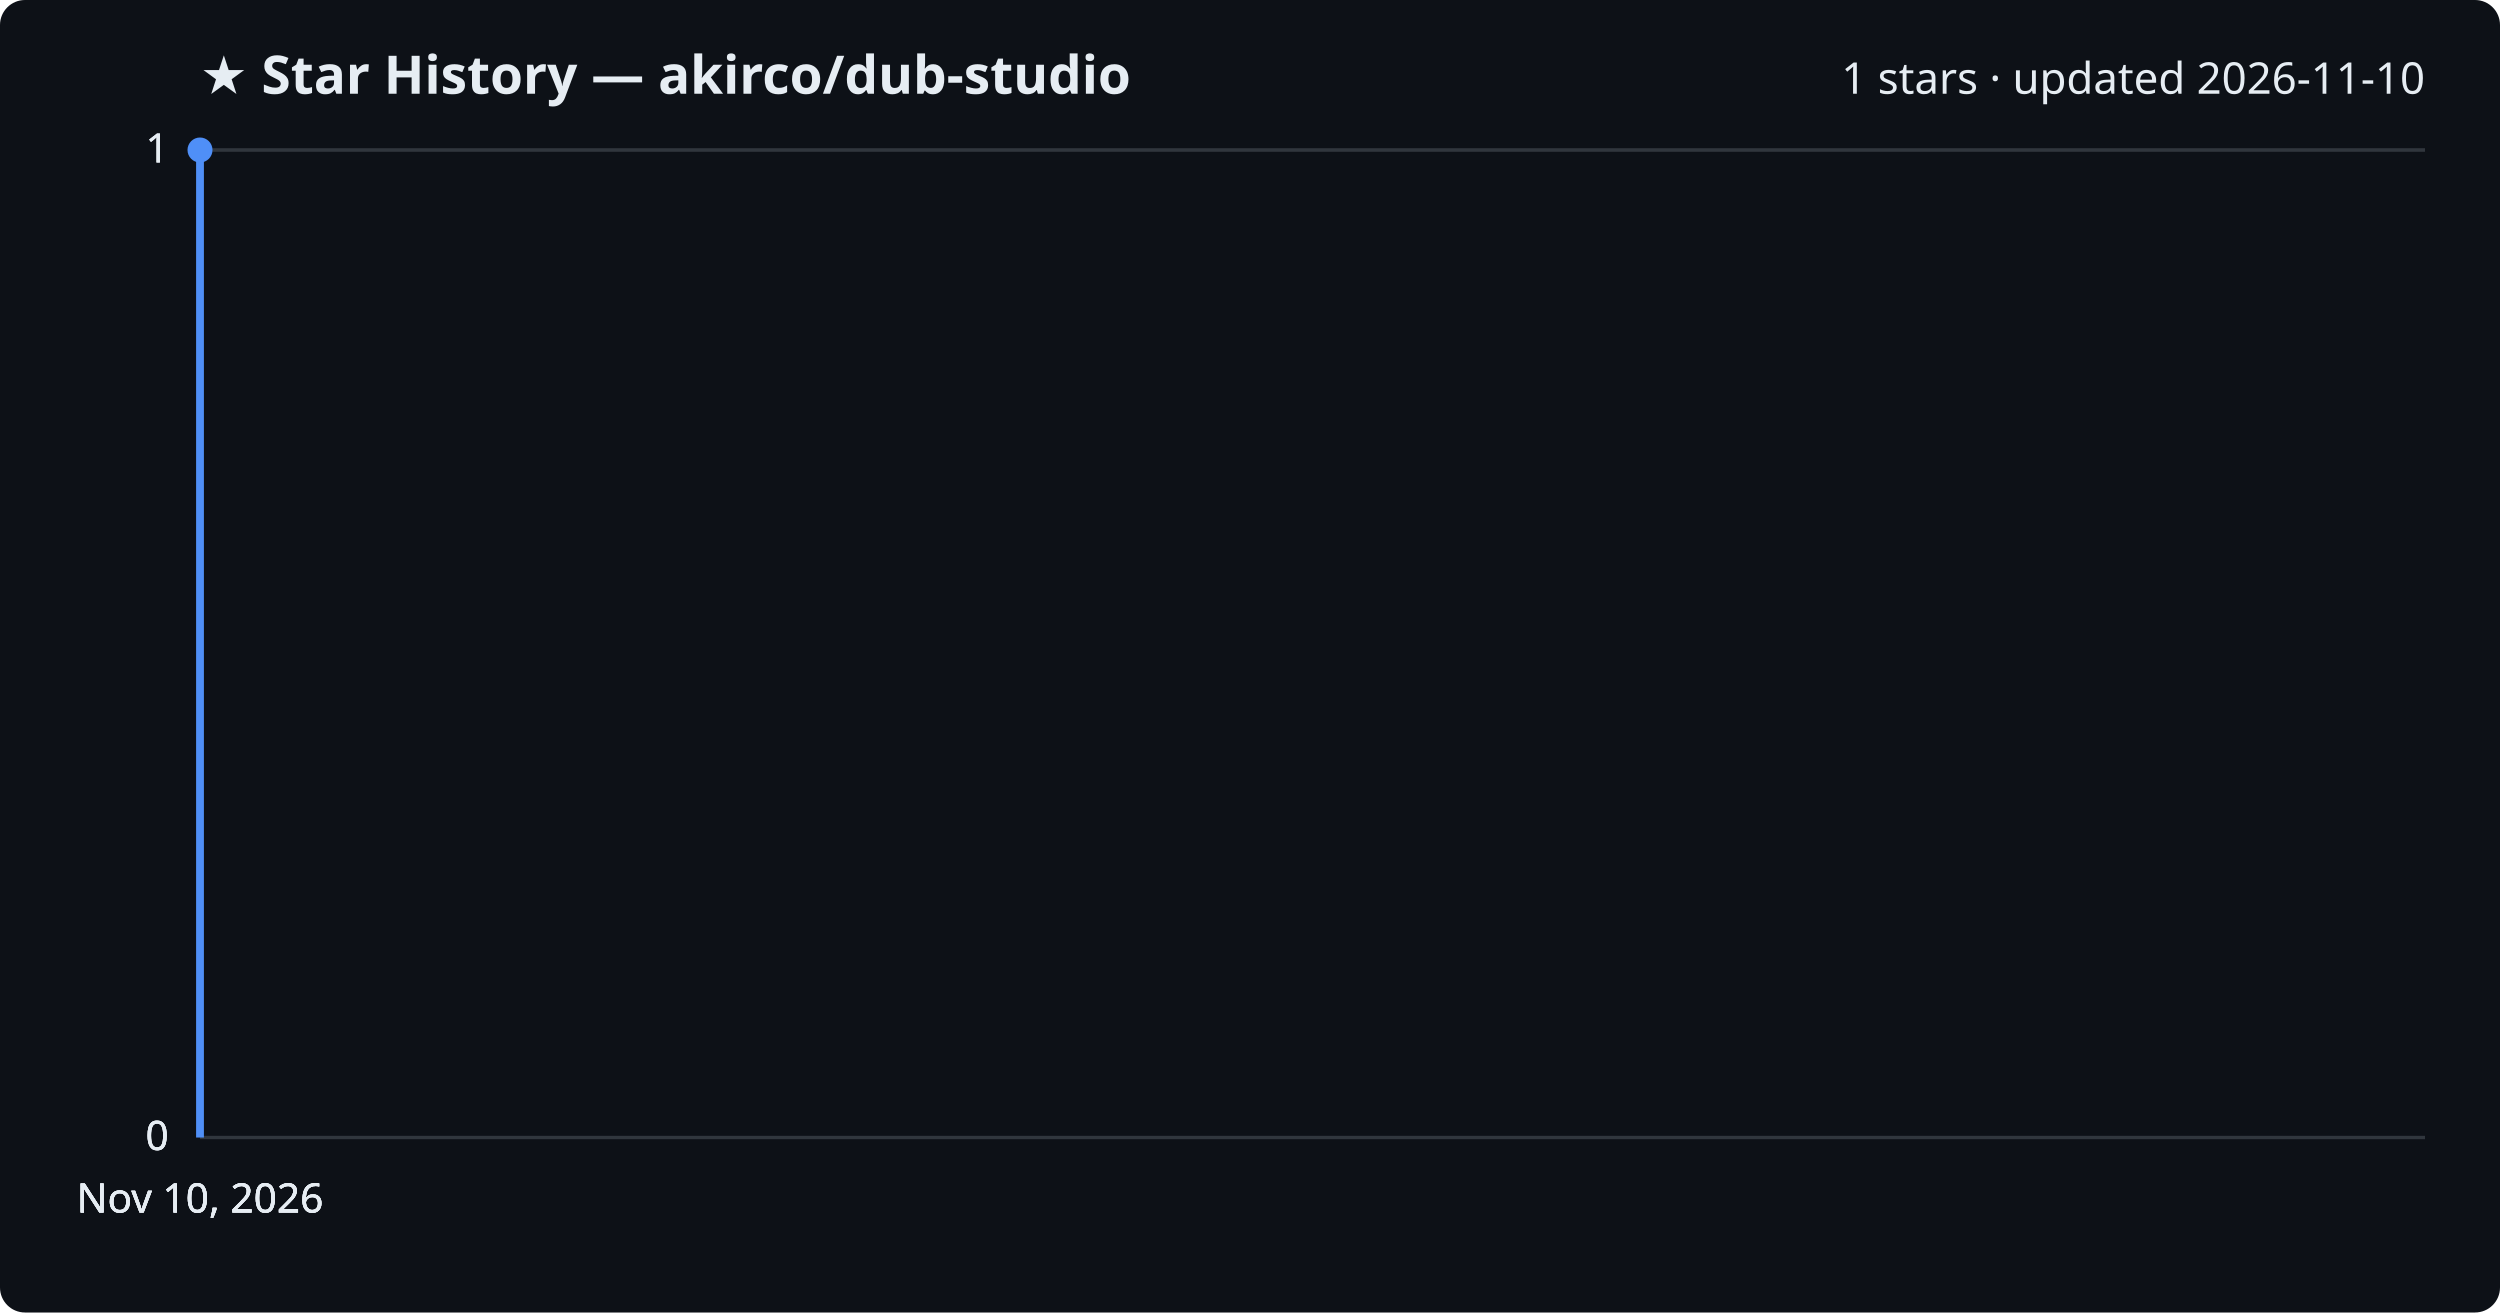
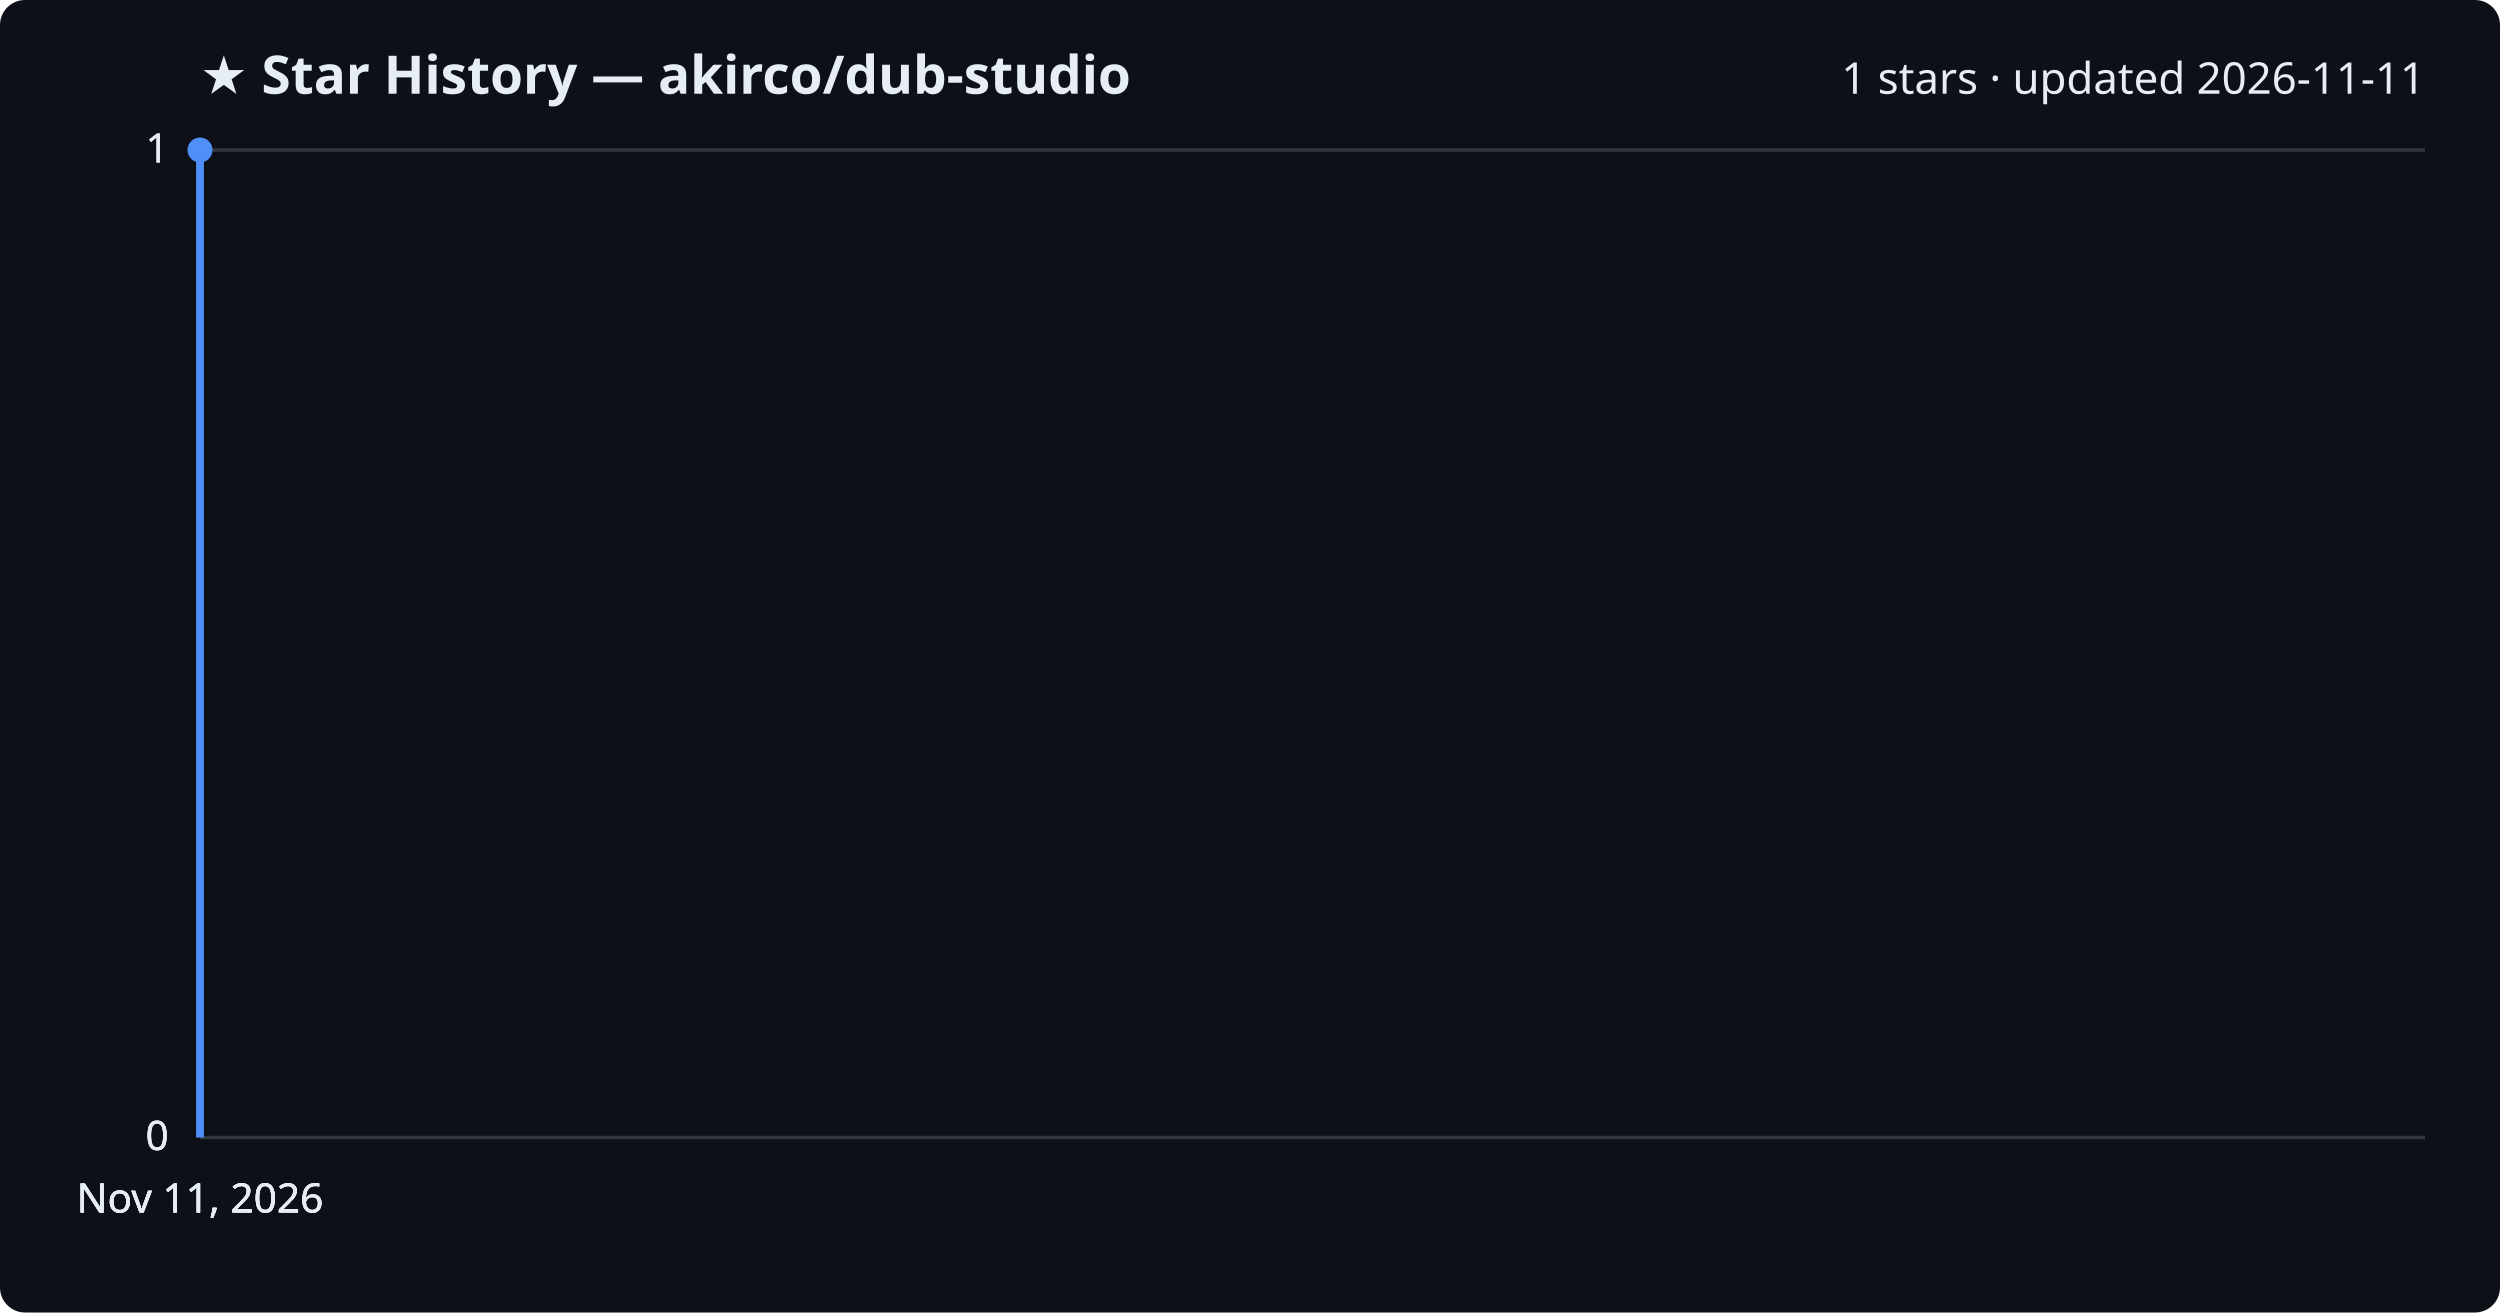
<svg xmlns="http://www.w3.org/2000/svg" viewBox="0 0 800 420" font-family="Segoe UI, sans-serif">
  <rect width="800" height="420" fill="#0d1117" rx="8" />
  <text x="64" y="30" fill="#e6edf3" font-size="17" font-weight="700">★ Star History — akirco/dub-studio</text>
-   <text x="776" y="30" fill="#e6edf3" font-size="14" text-anchor="end">1 stars · updated 2026-11-10</text>
+   <text x="776" y="30" fill="#e6edf3" font-size="14" text-anchor="end">1 stars · updated 2026-11-11</text>
  <line x1="64" y1="364.0" x2="776" y2="364.0" stroke="#30363d" stroke-width="1" />
  <text x="54" y="368.0" fill="#e6edf3" font-size="13" text-anchor="end">0</text>
  <line x1="64" y1="364.0" x2="776" y2="364.0" stroke="#30363d" stroke-width="1" />
  <text x="54" y="368.0" fill="#e6edf3" font-size="13" text-anchor="end">0</text>
  <line x1="64" y1="364.0" x2="776" y2="364.0" stroke="#30363d" stroke-width="1" />
  <text x="54" y="368.0" fill="#e6edf3" font-size="13" text-anchor="end">0</text>
  <line x1="64" y1="48.0" x2="776" y2="48.0" stroke="#30363d" stroke-width="1" />
  <text x="54" y="52.0" fill="#e6edf3" font-size="13" text-anchor="end">1</text>
  <line x1="64" y1="48.0" x2="776" y2="48.0" stroke="#30363d" stroke-width="1" />
  <text x="54" y="52.0" fill="#e6edf3" font-size="13" text-anchor="end">1</text>
  <path d="M64.0,364.0 L64.0,48.0 L64.0,48.0" fill="none" stroke="#4f8ff7" stroke-width="2.5" stroke-linejoin="round" />
  <circle cx="64.0" cy="48.0" r="4" fill="#4f8ff7" />
-   <text x="64.0" y="388" fill="#e6edf3" font-size="13" text-anchor="middle">Nov 10, 2026</text>
-   <text x="64.0" y="388" fill="#e6edf3" font-size="13" text-anchor="middle">Nov 10, 2026</text>
-   <text x="64.0" y="388" fill="#e6edf3" font-size="13" text-anchor="middle">Nov 10, 2026</text>
-   <text x="64.0" y="388" fill="#e6edf3" font-size="13" text-anchor="middle">Nov 10, 2026</text>
+   <text x="64.0" y="388" fill="#e6edf3" font-size="13" text-anchor="middle">Nov 11, 2026</text>
+   <text x="64.0" y="388" fill="#e6edf3" font-size="13" text-anchor="middle">Nov 11, 2026</text>
+   <text x="64.0" y="388" fill="#e6edf3" font-size="13" text-anchor="middle">Nov 11, 2026</text>
+   <text x="64.0" y="388" fill="#e6edf3" font-size="13" text-anchor="middle">Nov 11, 2026</text>
</svg>
